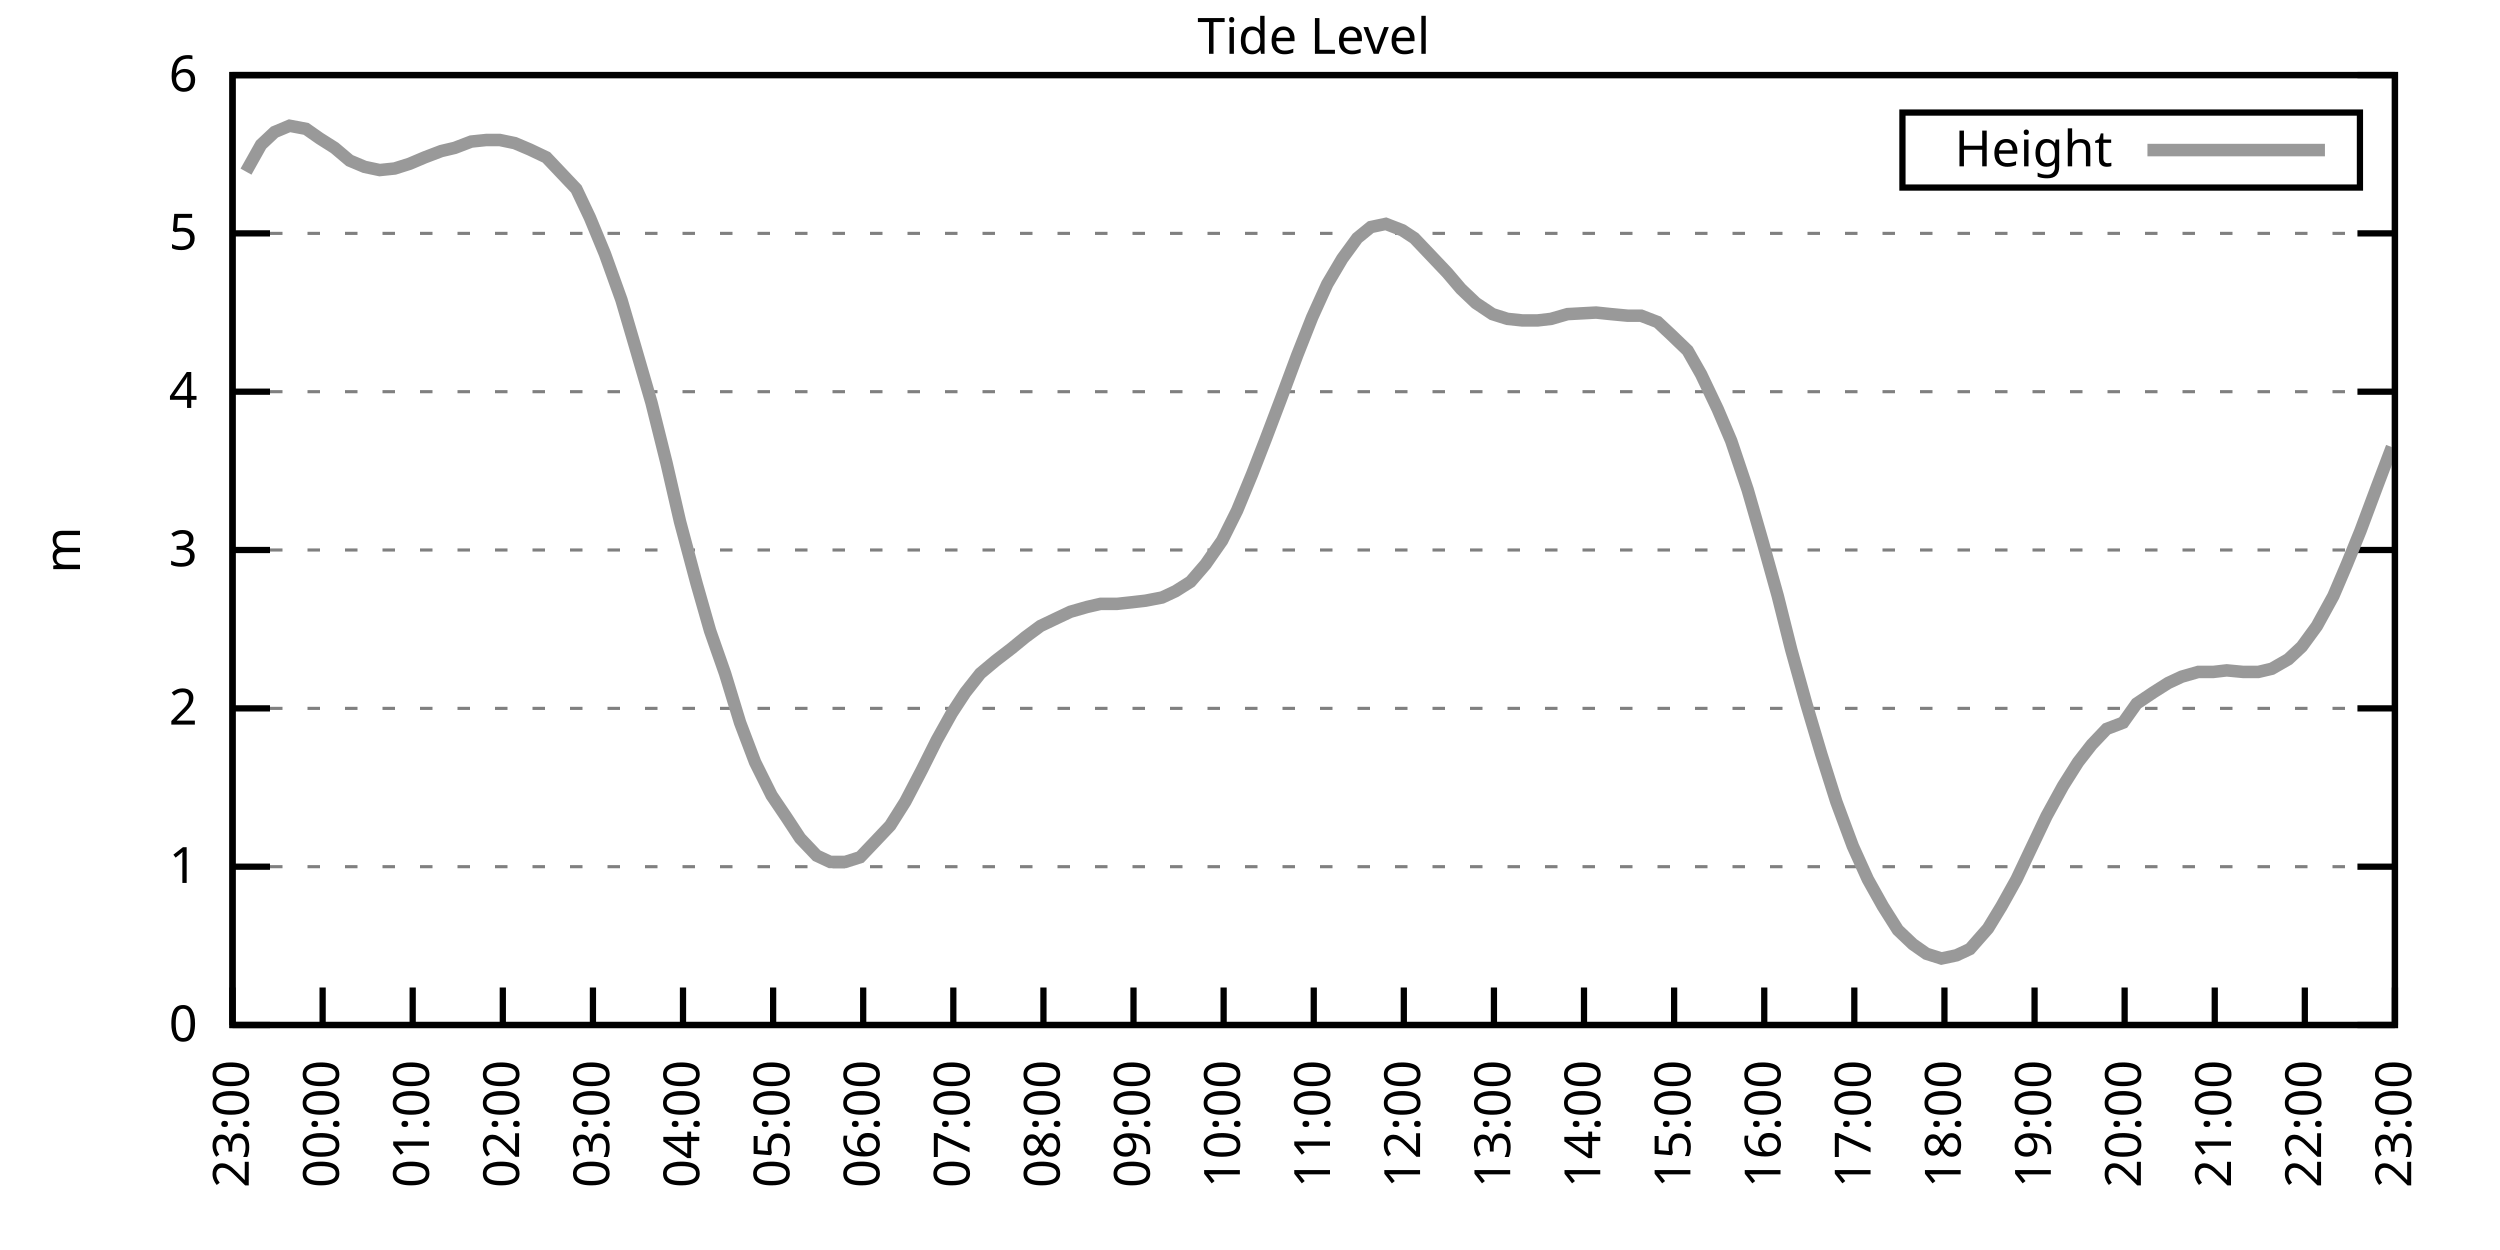
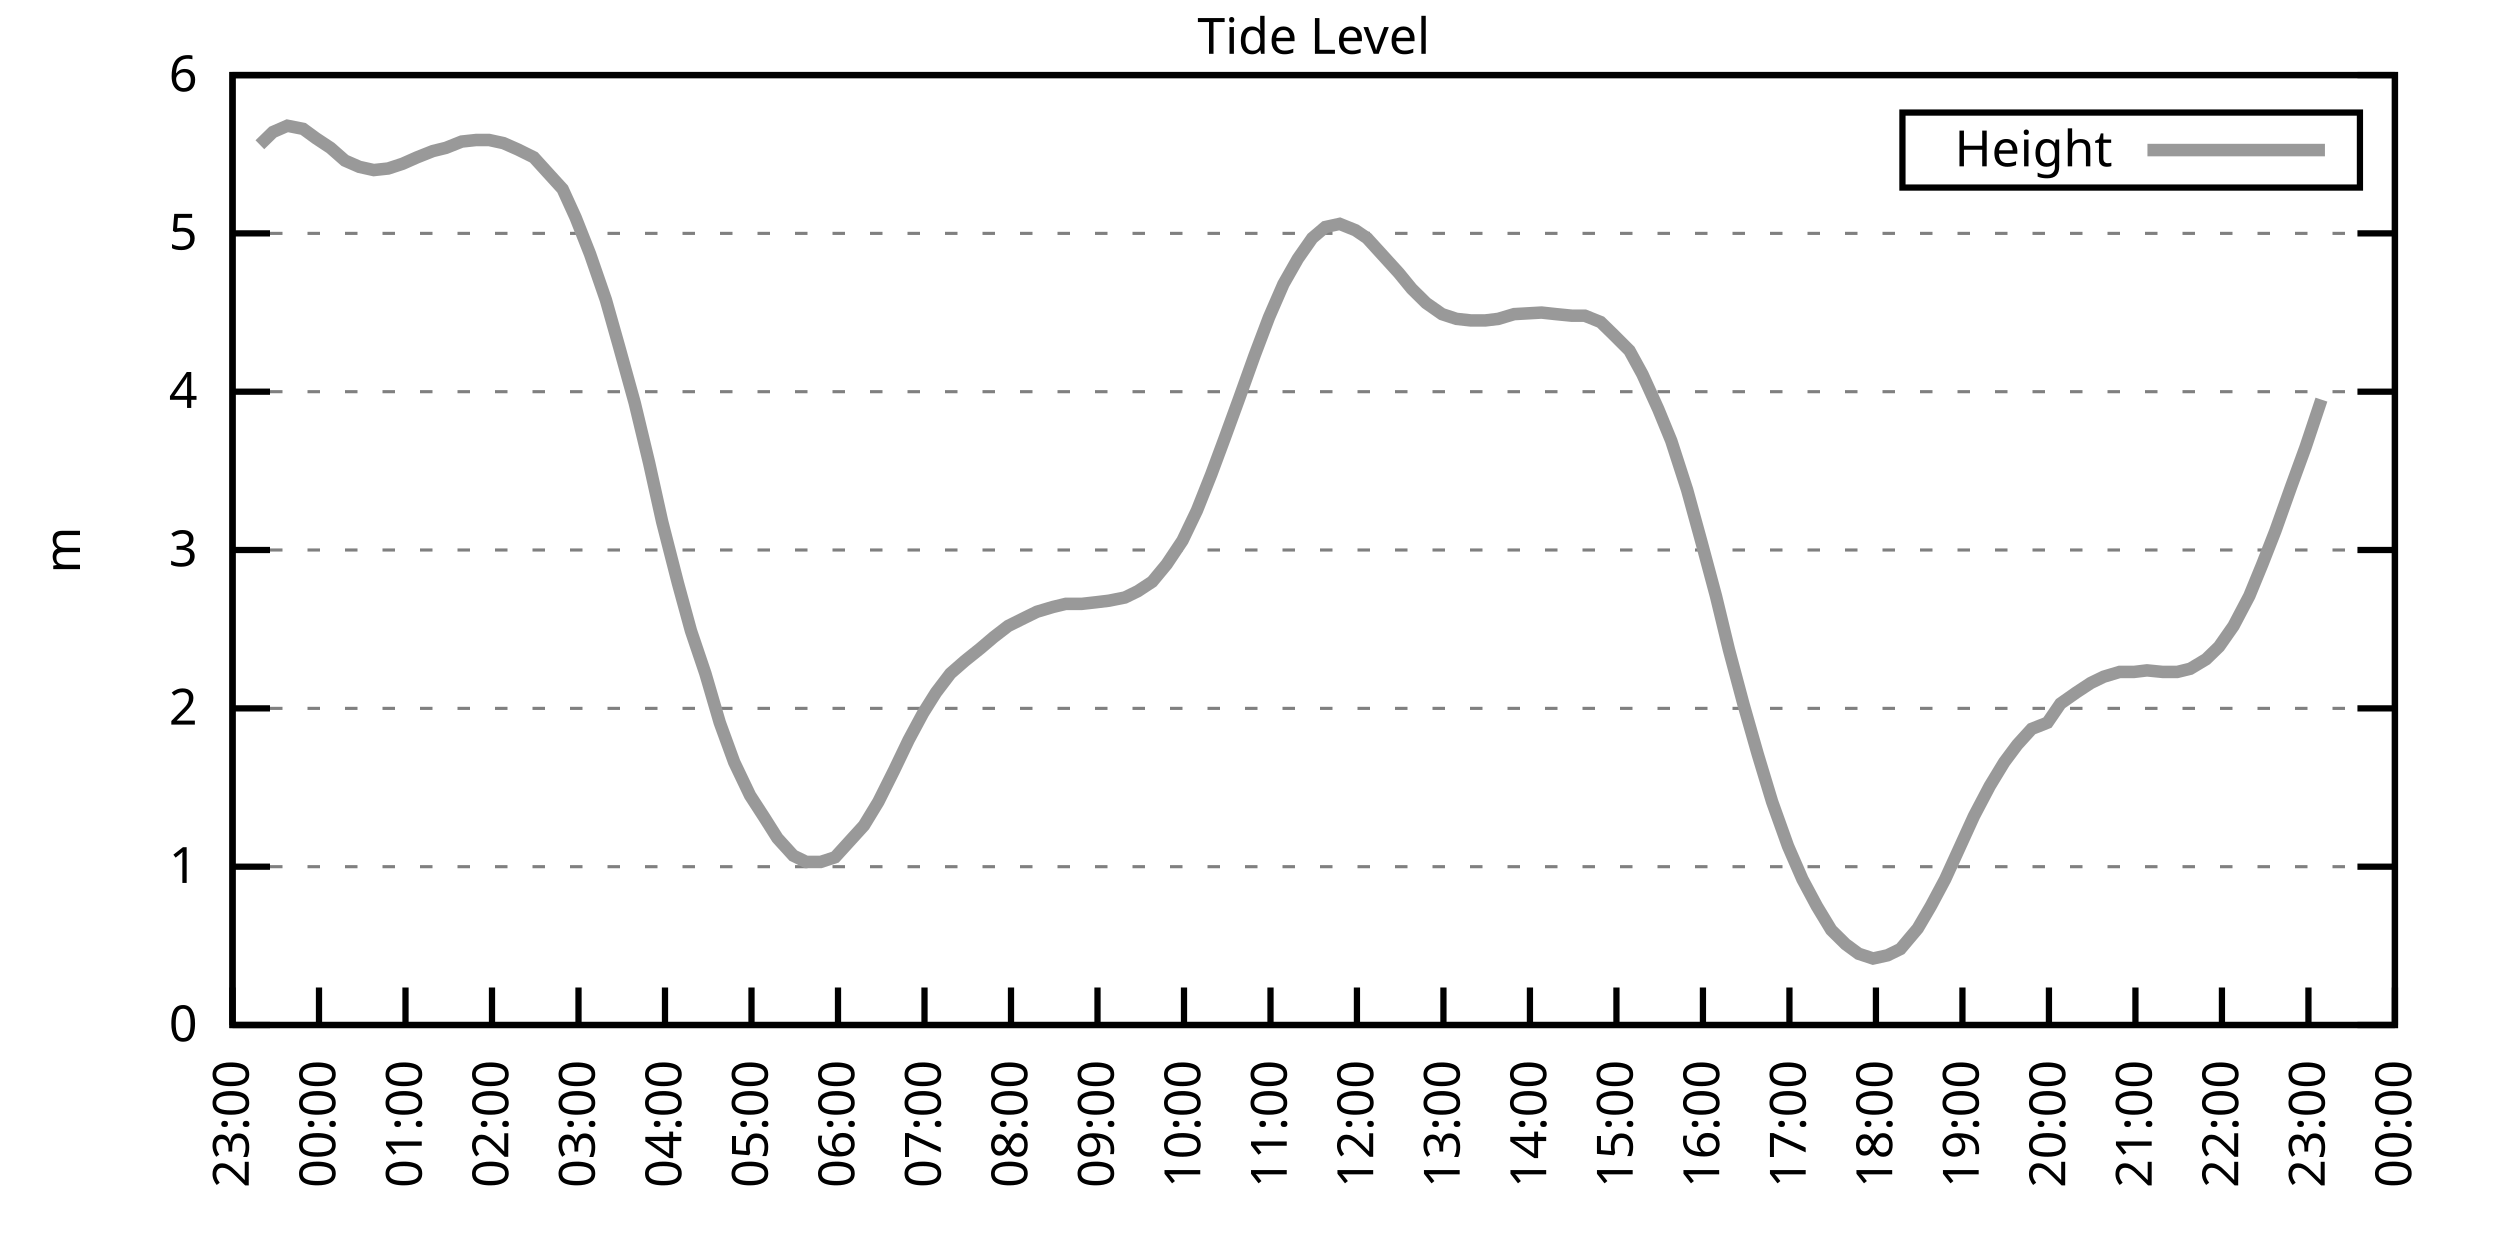
<svg xmlns="http://www.w3.org/2000/svg" xmlns:xlink="http://www.w3.org/1999/xlink" width="400" height="200" viewBox="0 0 400 200">
  <g id="gnuplot_canvas">
    <rect x="0" y="0" width="400" height="200" fill="none" />
    <defs>
      <circle id="gpDot" r="0.5" stroke-width="0.5" stroke="currentColor" />
      <path id="gpPt0" stroke-width="0.333" stroke="currentColor" d="M-1,0 h2 M0,-1 v2" />
      <path id="gpPt1" stroke-width="0.333" stroke="currentColor" d="M-1,-1 L1,1 M1,-1 L-1,1" />
      <path id="gpPt2" stroke-width="0.333" stroke="currentColor" d="M-1,0 L1,0 M0,-1 L0,1 M-1,-1 L1,1 M-1,1 L1,-1" />
      <rect id="gpPt3" stroke-width="0.333" stroke="currentColor" x="-1" y="-1" width="2" height="2" />
      <rect id="gpPt4" stroke-width="0.333" stroke="currentColor" fill="currentColor" x="-1" y="-1" width="2" height="2" />
      <circle id="gpPt5" stroke-width="0.333" stroke="currentColor" cx="0" cy="0" r="1" />
      <use xlink:href="#gpPt5" id="gpPt6" fill="currentColor" stroke="none" />
      <path id="gpPt7" stroke-width="0.333" stroke="currentColor" d="M0,-1.33 L-1.33,0.67 L1.33,0.67 z" />
      <use xlink:href="#gpPt7" id="gpPt8" fill="currentColor" stroke="none" />
      <use xlink:href="#gpPt7" id="gpPt9" stroke="currentColor" transform="rotate(180)" />
      <use xlink:href="#gpPt9" id="gpPt10" fill="currentColor" stroke="none" />
      <use xlink:href="#gpPt3" id="gpPt11" stroke="currentColor" transform="rotate(45)" />
      <use xlink:href="#gpPt11" id="gpPt12" fill="currentColor" stroke="none" />
      <path id="gpPt13" stroke-width="0.333" stroke="currentColor" d="M0,1.330 L1.265,0.411 L0.782,-1.067 L-0.782,-1.076 L-1.265,0.411 z" />
      <use xlink:href="#gpPt13" id="gpPt14" fill="currentColor" stroke="none" />
      <filter id="textbox" filterUnits="objectBoundingBox" x="0" y="0" height="1" width="1">
        <feFlood flood-color="white" flood-opacity="1" result="bgnd" />
        <feComposite in="SourceGraphic" in2="bgnd" operator="atop" />
      </filter>
      <filter id="greybox" filterUnits="objectBoundingBox" x="0" y="0" height="1" width="1">
        <feFlood flood-color="lightgrey" flood-opacity="1" result="grey" />
        <feComposite in="SourceGraphic" in2="grey" operator="atop" />
      </filter>
    </defs>
    <g fill="none" color="white" stroke="currentColor" stroke-width="1.00" stroke-linecap="butt" stroke-linejoin="miter">
</g>
    <g fill="none" color="black" stroke="currentColor" stroke-width="1.00" stroke-linecap="butt" stroke-linejoin="miter">
      <g stroke="none" shape-rendering="crispEdges">
        <polygon fill="rgb(255, 255, 255)" points="37.20,164.00 383.18,164.00 383.18,12.02 37.20,12.02 " />
      </g>
    </g>
    <g fill="none" color="black" stroke="currentColor" stroke-width="1.00" stroke-linecap="butt" stroke-linejoin="miter">
</g>
    <g fill="none" color="black" stroke="black" stroke-width="0.50" stroke-linecap="butt" stroke-linejoin="miter">
</g>
    <g fill="none" color="gray" stroke="currentColor" stroke-width="0.50" stroke-linecap="butt" stroke-linejoin="miter">
      <path stroke="gray" stroke-dasharray="2,4" class="gridline" d="M37.20,164.00 L383.19,164.00  " />
    </g>
    <g fill="none" color="gray" stroke="gray" stroke-width="1.00" stroke-linecap="butt" stroke-linejoin="miter">
</g>
    <g fill="none" color="black" stroke="currentColor" stroke-width="1.00" stroke-linecap="butt" stroke-linejoin="miter">
      <path stroke="black" d="M37.20,164.00 L43.20,164.00 M383.19,164.00 L377.19,164.00  " />
      <g transform="translate(31.60,166.60)" stroke="none" fill="black" font-family="Sans" font-size="8.00" text-anchor="end">
        <text>
          <tspan font-family="Sans"> 0</tspan>
        </text>
      </g>
    </g>
    <g fill="none" color="black" stroke="currentColor" stroke-width="1.00" stroke-linecap="butt" stroke-linejoin="miter">
</g>
    <g fill="none" color="black" stroke="black" stroke-width="0.50" stroke-linecap="butt" stroke-linejoin="miter">
</g>
    <g fill="none" color="gray" stroke="currentColor" stroke-width="0.50" stroke-linecap="butt" stroke-linejoin="miter">
      <path stroke="gray" stroke-dasharray="2,4" class="gridline" d="M37.20,138.67 L383.19,138.67  " />
    </g>
    <g fill="none" color="gray" stroke="gray" stroke-width="1.00" stroke-linecap="butt" stroke-linejoin="miter">
</g>
    <g fill="none" color="black" stroke="currentColor" stroke-width="1.00" stroke-linecap="butt" stroke-linejoin="miter">
      <path stroke="black" d="M37.20,138.67 L43.20,138.67 M383.19,138.67 L377.19,138.67  " />
      <g transform="translate(31.60,141.27)" stroke="none" fill="black" font-family="Sans" font-size="8.00" text-anchor="end">
        <text>
          <tspan font-family="Sans"> 1</tspan>
        </text>
      </g>
    </g>
    <g fill="none" color="black" stroke="currentColor" stroke-width="1.00" stroke-linecap="butt" stroke-linejoin="miter">
</g>
    <g fill="none" color="black" stroke="black" stroke-width="0.50" stroke-linecap="butt" stroke-linejoin="miter">
</g>
    <g fill="none" color="gray" stroke="currentColor" stroke-width="0.50" stroke-linecap="butt" stroke-linejoin="miter">
      <path stroke="gray" stroke-dasharray="2,4" class="gridline" d="M37.20,113.34 L383.19,113.34  " />
    </g>
    <g fill="none" color="gray" stroke="gray" stroke-width="1.00" stroke-linecap="butt" stroke-linejoin="miter">
</g>
    <g fill="none" color="black" stroke="currentColor" stroke-width="1.00" stroke-linecap="butt" stroke-linejoin="miter">
      <path stroke="black" d="M37.20,113.34 L43.20,113.34 M383.19,113.34 L377.19,113.34  " />
      <g transform="translate(31.60,115.94)" stroke="none" fill="black" font-family="Sans" font-size="8.00" text-anchor="end">
        <text>
          <tspan font-family="Sans"> 2</tspan>
        </text>
      </g>
    </g>
    <g fill="none" color="black" stroke="currentColor" stroke-width="1.00" stroke-linecap="butt" stroke-linejoin="miter">
</g>
    <g fill="none" color="black" stroke="black" stroke-width="0.50" stroke-linecap="butt" stroke-linejoin="miter">
</g>
    <g fill="none" color="gray" stroke="currentColor" stroke-width="0.50" stroke-linecap="butt" stroke-linejoin="miter">
      <path stroke="gray" stroke-dasharray="2,4" class="gridline" d="M37.20,88.00 L383.19,88.00  " />
    </g>
    <g fill="none" color="gray" stroke="gray" stroke-width="1.00" stroke-linecap="butt" stroke-linejoin="miter">
</g>
    <g fill="none" color="black" stroke="currentColor" stroke-width="1.00" stroke-linecap="butt" stroke-linejoin="miter">
      <path stroke="black" d="M37.20,88.00 L43.20,88.00 M383.19,88.00 L377.19,88.00  " />
      <g transform="translate(31.60,90.60)" stroke="none" fill="black" font-family="Sans" font-size="8.00" text-anchor="end">
        <text>
          <tspan font-family="Sans"> 3</tspan>
        </text>
      </g>
    </g>
    <g fill="none" color="black" stroke="currentColor" stroke-width="1.00" stroke-linecap="butt" stroke-linejoin="miter">
</g>
    <g fill="none" color="black" stroke="black" stroke-width="0.50" stroke-linecap="butt" stroke-linejoin="miter">
</g>
    <g fill="none" color="gray" stroke="currentColor" stroke-width="0.50" stroke-linecap="butt" stroke-linejoin="miter">
      <path stroke="gray" stroke-dasharray="2,4" class="gridline" d="M37.20,62.67 L383.19,62.67  " />
    </g>
    <g fill="none" color="gray" stroke="gray" stroke-width="1.00" stroke-linecap="butt" stroke-linejoin="miter">
</g>
    <g fill="none" color="black" stroke="currentColor" stroke-width="1.00" stroke-linecap="butt" stroke-linejoin="miter">
      <path stroke="black" d="M37.20,62.67 L43.20,62.67 M383.19,62.67 L377.19,62.67  " />
      <g transform="translate(31.60,65.27)" stroke="none" fill="black" font-family="Sans" font-size="8.00" text-anchor="end">
        <text>
          <tspan font-family="Sans"> 4</tspan>
        </text>
      </g>
    </g>
    <g fill="none" color="black" stroke="currentColor" stroke-width="1.00" stroke-linecap="butt" stroke-linejoin="miter">
</g>
    <g fill="none" color="black" stroke="black" stroke-width="0.50" stroke-linecap="butt" stroke-linejoin="miter">
</g>
    <g fill="none" color="gray" stroke="currentColor" stroke-width="0.50" stroke-linecap="butt" stroke-linejoin="miter">
      <path stroke="gray" stroke-dasharray="2,4" class="gridline" d="M37.20,37.34 L383.19,37.34  " />
    </g>
    <g fill="none" color="gray" stroke="gray" stroke-width="1.00" stroke-linecap="butt" stroke-linejoin="miter">
</g>
    <g fill="none" color="black" stroke="currentColor" stroke-width="1.00" stroke-linecap="butt" stroke-linejoin="miter">
      <path stroke="black" d="M37.20,37.34 L43.20,37.34 M383.19,37.34 L377.19,37.34  " />
      <g transform="translate(31.60,39.94)" stroke="none" fill="black" font-family="Sans" font-size="8.00" text-anchor="end">
        <text>
          <tspan font-family="Sans"> 5</tspan>
        </text>
      </g>
    </g>
    <g fill="none" color="black" stroke="currentColor" stroke-width="1.00" stroke-linecap="butt" stroke-linejoin="miter">
</g>
    <g fill="none" color="black" stroke="black" stroke-width="0.50" stroke-linecap="butt" stroke-linejoin="miter">
</g>
    <g fill="none" color="gray" stroke="currentColor" stroke-width="0.50" stroke-linecap="butt" stroke-linejoin="miter">
      <path stroke="gray" stroke-dasharray="2,4" class="gridline" d="M37.20,12.01 L383.19,12.01  " />
    </g>
    <g fill="none" color="gray" stroke="gray" stroke-width="1.00" stroke-linecap="butt" stroke-linejoin="miter">
</g>
    <g fill="none" color="black" stroke="currentColor" stroke-width="1.00" stroke-linecap="butt" stroke-linejoin="miter">
      <path stroke="black" d="M37.20,12.01 L43.20,12.01 M383.19,12.01 L377.19,12.01  " />
      <g transform="translate(31.60,14.61)" stroke="none" fill="black" font-family="Sans" font-size="8.00" text-anchor="end">
        <text>
          <tspan font-family="Sans"> 6</tspan>
        </text>
      </g>
    </g>
    <g fill="none" color="black" stroke="currentColor" stroke-width="1.00" stroke-linecap="butt" stroke-linejoin="miter">
      <path stroke="black" d="M37.20,164.00 L37.20,158.00  " />
      <g transform="translate(39.80,169.60) rotate(270.00)" stroke="none" fill="black" font-family="Sans" font-size="8.00" text-anchor="end">
        <text>
          <tspan font-family="Sans">23:00</tspan>
        </text>
      </g>
    </g>
    <g fill="none" color="black" stroke="currentColor" stroke-width="1.00" stroke-linecap="butt" stroke-linejoin="miter">
-       <path stroke="black" d="M51.62,164.00 L51.62,158.00  " />
-       <g transform="translate(54.22,169.60) rotate(270.00)" stroke="none" fill="black" font-family="Sans" font-size="8.00" text-anchor="end">
+       <path stroke="black" d="M51.04,164.00 L51.04,158.00  " />
+       <g transform="translate(53.64,169.60) rotate(270.00)" stroke="none" fill="black" font-family="Sans" font-size="8.00" text-anchor="end">
        <text>
          <tspan font-family="Sans">00:00</tspan>
        </text>
      </g>
    </g>
    <g fill="none" color="black" stroke="currentColor" stroke-width="1.00" stroke-linecap="butt" stroke-linejoin="miter">
-       <path stroke="black" d="M66.03,164.00 L66.03,158.00  " />
-       <g transform="translate(68.63,169.60) rotate(270.00)" stroke="none" fill="black" font-family="Sans" font-size="8.00" text-anchor="end">
+       <path stroke="black" d="M64.88,164.00 L64.88,158.00  " />
+       <g transform="translate(67.48,169.60) rotate(270.00)" stroke="none" fill="black" font-family="Sans" font-size="8.00" text-anchor="end">
        <text>
          <tspan font-family="Sans">01:00</tspan>
        </text>
      </g>
    </g>
    <g fill="none" color="black" stroke="currentColor" stroke-width="1.00" stroke-linecap="butt" stroke-linejoin="miter">
-       <path stroke="black" d="M80.45,164.00 L80.45,158.00  " />
-       <g transform="translate(83.05,169.60) rotate(270.00)" stroke="none" fill="black" font-family="Sans" font-size="8.00" text-anchor="end">
+       <path stroke="black" d="M78.72,164.00 L78.72,158.00  " />
+       <g transform="translate(81.32,169.60) rotate(270.00)" stroke="none" fill="black" font-family="Sans" font-size="8.00" text-anchor="end">
        <text>
          <tspan font-family="Sans">02:00</tspan>
        </text>
      </g>
    </g>
    <g fill="none" color="black" stroke="currentColor" stroke-width="1.00" stroke-linecap="butt" stroke-linejoin="miter">
-       <path stroke="black" d="M94.87,164.00 L94.87,158.00  " />
-       <g transform="translate(97.47,169.60) rotate(270.00)" stroke="none" fill="black" font-family="Sans" font-size="8.00" text-anchor="end">
+       <path stroke="black" d="M92.56,164.00 L92.56,158.00  " />
+       <g transform="translate(95.16,169.60) rotate(270.00)" stroke="none" fill="black" font-family="Sans" font-size="8.00" text-anchor="end">
        <text>
          <tspan font-family="Sans">03:00</tspan>
        </text>
      </g>
    </g>
    <g fill="none" color="black" stroke="currentColor" stroke-width="1.00" stroke-linecap="butt" stroke-linejoin="miter">
-       <path stroke="black" d="M109.28,164.00 L109.28,158.00  " />
-       <g transform="translate(111.88,169.60) rotate(270.00)" stroke="none" fill="black" font-family="Sans" font-size="8.00" text-anchor="end">
+       <path stroke="black" d="M106.40,164.00 L106.40,158.00  " />
+       <g transform="translate(109.00,169.60) rotate(270.00)" stroke="none" fill="black" font-family="Sans" font-size="8.00" text-anchor="end">
        <text>
          <tspan font-family="Sans">04:00</tspan>
        </text>
      </g>
    </g>
    <g fill="none" color="black" stroke="currentColor" stroke-width="1.00" stroke-linecap="butt" stroke-linejoin="miter">
-       <path stroke="black" d="M123.70,164.00 L123.70,158.00  " />
-       <g transform="translate(126.30,169.60) rotate(270.00)" stroke="none" fill="black" font-family="Sans" font-size="8.00" text-anchor="end">
+       <path stroke="black" d="M120.24,164.00 L120.24,158.00  " />
+       <g transform="translate(122.84,169.60) rotate(270.00)" stroke="none" fill="black" font-family="Sans" font-size="8.00" text-anchor="end">
        <text>
          <tspan font-family="Sans">05:00</tspan>
        </text>
      </g>
    </g>
    <g fill="none" color="black" stroke="currentColor" stroke-width="1.00" stroke-linecap="butt" stroke-linejoin="miter">
-       <path stroke="black" d="M138.11,164.00 L138.11,158.00  " />
-       <g transform="translate(140.71,169.60) rotate(270.00)" stroke="none" fill="black" font-family="Sans" font-size="8.00" text-anchor="end">
+       <path stroke="black" d="M134.08,164.00 L134.08,158.00  " />
+       <g transform="translate(136.68,169.60) rotate(270.00)" stroke="none" fill="black" font-family="Sans" font-size="8.00" text-anchor="end">
        <text>
          <tspan font-family="Sans">06:00</tspan>
        </text>
      </g>
    </g>
    <g fill="none" color="black" stroke="currentColor" stroke-width="1.00" stroke-linecap="butt" stroke-linejoin="miter">
-       <path stroke="black" d="M152.53,164.00 L152.53,158.00  " />
-       <g transform="translate(155.13,169.60) rotate(270.00)" stroke="none" fill="black" font-family="Sans" font-size="8.00" text-anchor="end">
+       <path stroke="black" d="M147.92,164.00 L147.92,158.00  " />
+       <g transform="translate(150.52,169.60) rotate(270.00)" stroke="none" fill="black" font-family="Sans" font-size="8.00" text-anchor="end">
        <text>
          <tspan font-family="Sans">07:00</tspan>
        </text>
      </g>
    </g>
    <g fill="none" color="black" stroke="currentColor" stroke-width="1.00" stroke-linecap="butt" stroke-linejoin="miter">
-       <path stroke="black" d="M166.95,164.00 L166.95,158.00  " />
-       <g transform="translate(169.55,169.60) rotate(270.00)" stroke="none" fill="black" font-family="Sans" font-size="8.00" text-anchor="end">
+       <path stroke="black" d="M161.76,164.00 L161.76,158.00  " />
+       <g transform="translate(164.36,169.60) rotate(270.00)" stroke="none" fill="black" font-family="Sans" font-size="8.00" text-anchor="end">
        <text>
          <tspan font-family="Sans">08:00</tspan>
        </text>
      </g>
    </g>
    <g fill="none" color="black" stroke="currentColor" stroke-width="1.00" stroke-linecap="butt" stroke-linejoin="miter">
-       <path stroke="black" d="M181.36,164.00 L181.36,158.00  " />
-       <g transform="translate(183.96,169.60) rotate(270.00)" stroke="none" fill="black" font-family="Sans" font-size="8.00" text-anchor="end">
+       <path stroke="black" d="M175.60,164.00 L175.60,158.00  " />
+       <g transform="translate(178.20,169.60) rotate(270.00)" stroke="none" fill="black" font-family="Sans" font-size="8.00" text-anchor="end">
        <text>
          <tspan font-family="Sans">09:00</tspan>
        </text>
      </g>
    </g>
    <g fill="none" color="black" stroke="currentColor" stroke-width="1.00" stroke-linecap="butt" stroke-linejoin="miter">
-       <path stroke="black" d="M195.78,164.00 L195.78,158.00  " />
-       <g transform="translate(198.38,169.60) rotate(270.00)" stroke="none" fill="black" font-family="Sans" font-size="8.00" text-anchor="end">
+       <path stroke="black" d="M189.44,164.00 L189.44,158.00  " />
+       <g transform="translate(192.04,169.60) rotate(270.00)" stroke="none" fill="black" font-family="Sans" font-size="8.00" text-anchor="end">
        <text>
          <tspan font-family="Sans">10:00</tspan>
        </text>
      </g>
    </g>
    <g fill="none" color="black" stroke="currentColor" stroke-width="1.00" stroke-linecap="butt" stroke-linejoin="miter">
-       <path stroke="black" d="M210.20,164.00 L210.20,158.00  " />
-       <g transform="translate(212.80,169.60) rotate(270.00)" stroke="none" fill="black" font-family="Sans" font-size="8.00" text-anchor="end">
+       <path stroke="black" d="M203.28,164.00 L203.28,158.00  " />
+       <g transform="translate(205.88,169.60) rotate(270.00)" stroke="none" fill="black" font-family="Sans" font-size="8.00" text-anchor="end">
        <text>
          <tspan font-family="Sans">11:00</tspan>
        </text>
      </g>
    </g>
    <g fill="none" color="black" stroke="currentColor" stroke-width="1.00" stroke-linecap="butt" stroke-linejoin="miter">
-       <path stroke="black" d="M224.61,164.00 L224.61,158.00  " />
-       <g transform="translate(227.21,169.60) rotate(270.00)" stroke="none" fill="black" font-family="Sans" font-size="8.00" text-anchor="end">
+       <path stroke="black" d="M217.11,164.00 L217.11,158.00  " />
+       <g transform="translate(219.71,169.60) rotate(270.00)" stroke="none" fill="black" font-family="Sans" font-size="8.00" text-anchor="end">
        <text>
          <tspan font-family="Sans">12:00</tspan>
        </text>
      </g>
    </g>
    <g fill="none" color="black" stroke="currentColor" stroke-width="1.00" stroke-linecap="butt" stroke-linejoin="miter">
-       <path stroke="black" d="M239.03,164.00 L239.03,158.00  " />
-       <g transform="translate(241.63,169.60) rotate(270.00)" stroke="none" fill="black" font-family="Sans" font-size="8.00" text-anchor="end">
+       <path stroke="black" d="M230.95,164.00 L230.95,158.00  " />
+       <g transform="translate(233.55,169.60) rotate(270.00)" stroke="none" fill="black" font-family="Sans" font-size="8.00" text-anchor="end">
        <text>
          <tspan font-family="Sans">13:00</tspan>
        </text>
      </g>
    </g>
    <g fill="none" color="black" stroke="currentColor" stroke-width="1.00" stroke-linecap="butt" stroke-linejoin="miter">
-       <path stroke="black" d="M253.44,164.00 L253.44,158.00  " />
-       <g transform="translate(256.04,169.60) rotate(270.00)" stroke="none" fill="black" font-family="Sans" font-size="8.00" text-anchor="end">
+       <path stroke="black" d="M244.79,164.00 L244.79,158.00  " />
+       <g transform="translate(247.39,169.60) rotate(270.00)" stroke="none" fill="black" font-family="Sans" font-size="8.00" text-anchor="end">
        <text>
          <tspan font-family="Sans">14:00</tspan>
        </text>
      </g>
    </g>
    <g fill="none" color="black" stroke="currentColor" stroke-width="1.00" stroke-linecap="butt" stroke-linejoin="miter">
-       <path stroke="black" d="M267.86,164.00 L267.86,158.00  " />
-       <g transform="translate(270.46,169.60) rotate(270.00)" stroke="none" fill="black" font-family="Sans" font-size="8.00" text-anchor="end">
+       <path stroke="black" d="M258.63,164.00 L258.63,158.00  " />
+       <g transform="translate(261.23,169.60) rotate(270.00)" stroke="none" fill="black" font-family="Sans" font-size="8.00" text-anchor="end">
        <text>
          <tspan font-family="Sans">15:00</tspan>
        </text>
      </g>
    </g>
    <g fill="none" color="black" stroke="currentColor" stroke-width="1.00" stroke-linecap="butt" stroke-linejoin="miter">
-       <path stroke="black" d="M282.28,164.00 L282.28,158.00  " />
-       <g transform="translate(284.88,169.60) rotate(270.00)" stroke="none" fill="black" font-family="Sans" font-size="8.00" text-anchor="end">
+       <path stroke="black" d="M272.47,164.00 L272.47,158.00  " />
+       <g transform="translate(275.07,169.60) rotate(270.00)" stroke="none" fill="black" font-family="Sans" font-size="8.00" text-anchor="end">
        <text>
          <tspan font-family="Sans">16:00</tspan>
        </text>
      </g>
    </g>
    <g fill="none" color="black" stroke="currentColor" stroke-width="1.00" stroke-linecap="butt" stroke-linejoin="miter">
-       <path stroke="black" d="M296.69,164.00 L296.69,158.00  " />
-       <g transform="translate(299.29,169.60) rotate(270.00)" stroke="none" fill="black" font-family="Sans" font-size="8.00" text-anchor="end">
+       <path stroke="black" d="M286.31,164.00 L286.31,158.00  " />
+       <g transform="translate(288.91,169.60) rotate(270.00)" stroke="none" fill="black" font-family="Sans" font-size="8.00" text-anchor="end">
        <text>
          <tspan font-family="Sans">17:00</tspan>
        </text>
      </g>
    </g>
    <g fill="none" color="black" stroke="currentColor" stroke-width="1.00" stroke-linecap="butt" stroke-linejoin="miter">
-       <path stroke="black" d="M311.11,164.00 L311.11,158.00  " />
-       <g transform="translate(313.71,169.60) rotate(270.00)" stroke="none" fill="black" font-family="Sans" font-size="8.00" text-anchor="end">
+       <path stroke="black" d="M300.15,164.00 L300.15,158.00  " />
+       <g transform="translate(302.75,169.60) rotate(270.00)" stroke="none" fill="black" font-family="Sans" font-size="8.00" text-anchor="end">
        <text>
          <tspan font-family="Sans">18:00</tspan>
        </text>
      </g>
    </g>
    <g fill="none" color="black" stroke="currentColor" stroke-width="1.00" stroke-linecap="butt" stroke-linejoin="miter">
-       <path stroke="black" d="M325.53,164.00 L325.53,158.00  " />
-       <g transform="translate(328.13,169.60) rotate(270.00)" stroke="none" fill="black" font-family="Sans" font-size="8.00" text-anchor="end">
+       <path stroke="black" d="M313.99,164.00 L313.99,158.00  " />
+       <g transform="translate(316.59,169.60) rotate(270.00)" stroke="none" fill="black" font-family="Sans" font-size="8.00" text-anchor="end">
        <text>
          <tspan font-family="Sans">19:00</tspan>
        </text>
      </g>
    </g>
    <g fill="none" color="black" stroke="currentColor" stroke-width="1.00" stroke-linecap="butt" stroke-linejoin="miter">
-       <path stroke="black" d="M339.94,164.00 L339.94,158.00  " />
-       <g transform="translate(342.54,169.60) rotate(270.00)" stroke="none" fill="black" font-family="Sans" font-size="8.00" text-anchor="end">
+       <path stroke="black" d="M327.83,164.00 L327.83,158.00  " />
+       <g transform="translate(330.43,169.60) rotate(270.00)" stroke="none" fill="black" font-family="Sans" font-size="8.00" text-anchor="end">
        <text>
          <tspan font-family="Sans">20:00</tspan>
        </text>
      </g>
    </g>
    <g fill="none" color="black" stroke="currentColor" stroke-width="1.00" stroke-linecap="butt" stroke-linejoin="miter">
-       <path stroke="black" d="M354.36,164.00 L354.36,158.00  " />
-       <g transform="translate(356.96,169.60) rotate(270.00)" stroke="none" fill="black" font-family="Sans" font-size="8.00" text-anchor="end">
+       <path stroke="black" d="M341.67,164.00 L341.67,158.00  " />
+       <g transform="translate(344.27,169.60) rotate(270.00)" stroke="none" fill="black" font-family="Sans" font-size="8.00" text-anchor="end">
        <text>
          <tspan font-family="Sans">21:00</tspan>
        </text>
      </g>
    </g>
    <g fill="none" color="black" stroke="currentColor" stroke-width="1.00" stroke-linecap="butt" stroke-linejoin="miter">
-       <path stroke="black" d="M368.77,164.00 L368.77,158.00  " />
-       <g transform="translate(371.37,169.60) rotate(270.00)" stroke="none" fill="black" font-family="Sans" font-size="8.00" text-anchor="end">
+       <path stroke="black" d="M355.51,164.00 L355.51,158.00  " />
+       <g transform="translate(358.11,169.60) rotate(270.00)" stroke="none" fill="black" font-family="Sans" font-size="8.00" text-anchor="end">
        <text>
          <tspan font-family="Sans">22:00</tspan>
+         </text>
+       </g>
+     </g>
+     <g fill="none" color="black" stroke="currentColor" stroke-width="1.00" stroke-linecap="butt" stroke-linejoin="miter">
+       <path stroke="black" d="M369.35,164.00 L369.35,158.00  " />
+       <g transform="translate(371.95,169.60) rotate(270.00)" stroke="none" fill="black" font-family="Sans" font-size="8.00" text-anchor="end">
+         <text>
+           <tspan font-family="Sans">23:00</tspan>
        </text>
      </g>
    </g>
    <g fill="none" color="black" stroke="currentColor" stroke-width="1.00" stroke-linecap="butt" stroke-linejoin="miter">
      <path stroke="black" d="M383.19,164.00 L383.19,158.00  " />
      <g transform="translate(385.79,169.60) rotate(270.00)" stroke="none" fill="black" font-family="Sans" font-size="8.00" text-anchor="end">
        <text>
-           <tspan font-family="Sans">23:00</tspan>
+           <tspan font-family="Sans">00:00</tspan>
        </text>
      </g>
    </g>
    <g fill="none" color="black" stroke="currentColor" stroke-width="1.00" stroke-linecap="butt" stroke-linejoin="miter">
</g>
    <g fill="none" color="black" stroke="currentColor" stroke-width="1.00" stroke-linecap="butt" stroke-linejoin="miter">
      <path stroke="black" d="M37.20,12.01 L37.20,164.00 L383.19,164.00 L383.19,12.01 L37.20,12.01 Z  " />
    </g>
    <g fill="none" color="black" stroke="currentColor" stroke-width="1.00" stroke-linecap="butt" stroke-linejoin="miter">
</g>
    <g fill="none" color="black" stroke="currentColor" stroke-width="1.00" stroke-linecap="butt" stroke-linejoin="miter">
      <path stroke="black" d="M304.39,30.01 L304.39,18.01 L377.59,18.01 L377.59,30.01 L304.39,30.01 Z  " />
    </g>
    <g id="Tide_level_plot_1">
      <g fill="none" color="white" stroke="black" stroke-width="2.00" stroke-linecap="butt" stroke-linejoin="miter">
</g>
      <g fill="none" color="black" stroke="currentColor" stroke-width="2.00" stroke-linecap="butt" stroke-linejoin="miter">
        <g transform="translate(337.99,26.61)" stroke="none" fill="black" font-family="Sans" font-size="8.00" text-anchor="end">
          <text>
            <tspan font-family="Sans">Height</tspan>
          </text>
        </g>
      </g>
      <g fill="none" color="black" stroke="currentColor" stroke-width="2.00" stroke-linecap="butt" stroke-linejoin="miter">
-         <path stroke="rgb(153, 153, 153)" d="M343.59,24.01 L371.99,24.01 M39.36,27.46 L41.77,23.16 L43.93,21.13 L46.33,20.12 L48.97,20.62 L51.14,22.14   L53.54,23.66 L55.94,25.69 L58.34,26.70 L60.75,27.21 L63.15,26.96 L65.55,26.20 L67.95,25.18 L70.60,24.17   L72.76,23.66 L75.40,22.65 L77.81,22.40 L79.97,22.40 L82.37,22.90 L84.77,23.92 L87.42,25.18 L89.58,27.46   L92.22,30.25 L94.38,34.81 L96.79,40.63 L99.43,47.98 L101.59,55.33 L104.24,64.45 L106.64,74.07 L108.80,83.45   L111.44,93.32 L113.61,100.92 L116.01,107.76 L118.41,115.62 L120.81,121.95 L123.46,127.27 L125.86,130.82 L128.02,134.11   L130.67,136.90 L132.83,137.91 L135.23,137.91 L137.63,137.15 L140.04,134.62 L142.44,132.08 L144.84,128.28 L147.48,123.22   L149.89,118.40 L152.29,114.10 L154.45,110.80 L156.85,107.76 L159.26,105.74 L161.90,103.71 L164.06,101.94 L166.47,100.16   L169.11,98.90 L171.27,97.88 L173.91,97.12 L176.08,96.62 L178.72,96.62 L181.12,96.36 L183.28,96.11 L185.93,95.60   L188.09,94.59 L190.49,93.07 L192.90,90.28 L195.54,86.49 L197.94,81.67 L200.34,75.85 L202.51,70.27 L204.91,63.94   L207.55,56.85 L209.95,50.77 L212.36,45.45 L214.76,41.39 L217.16,38.10 L219.33,36.33 L221.73,35.82 L224.37,36.84   L226.29,38.10 L229.18,41.14 L231.58,43.67 L233.74,46.21 L236.14,48.49 L238.79,50.26 L241.19,51.02 L243.59,51.27   L246.00,51.27 L248.16,51.02 L250.80,50.26 L255.37,50.01 L257.77,50.26 L260.41,50.51 L262.57,50.51 L265.22,51.53   L267.38,53.55 L270.02,56.09 L272.18,59.89 L274.83,65.46 L276.99,70.53 L279.63,78.38 L282.04,86.74 L284.44,95.35   L286.60,103.96 L289.00,112.58 L291.41,120.68 L293.81,128.28 L296.45,135.38 L298.85,140.69 L301.26,145.00 L303.66,148.80   L306.06,151.08 L308.23,152.60 L310.63,153.36 L313.03,152.85 L315.19,151.84 L318.08,148.55 L320.24,145.00 L322.64,140.69   L325.04,135.63 L327.45,130.56 L330.09,125.75 L332.49,121.95 L334.66,119.16 L337.06,116.63 L339.70,115.62 L341.86,112.58   L344.51,110.80 L346.91,109.28 L349.07,108.27 L351.71,107.51 L354.12,107.51 L356.28,107.26 L358.92,107.51 L361.33,107.51   L363.49,107.00 L366.13,105.48 L368.29,103.46 L370.70,100.16 L373.34,95.35 L375.50,90.28 L377.66,84.97 L380.31,77.87   L382.71,71.54  " />
+         <path stroke="rgb(153, 153, 153)" d="M343.59,24.01 L371.99,24.01 M41.58,23.16 L43.66,21.13 L45.97,20.12 L48.50,20.62 L50.58,22.14 L52.88,23.66   L55.19,25.69 L57.50,26.70 L59.80,27.21 L62.11,26.96 L64.42,26.20 L66.72,25.18 L69.26,24.17 L71.34,23.66   L73.87,22.65 L76.18,22.40 L78.26,22.40 L80.56,22.90 L82.87,23.92 L85.41,25.18 L87.48,27.46 L90.02,30.25   L92.10,34.81 L94.40,40.63 L96.94,47.98 L99.02,55.33 L101.55,64.45 L103.86,74.07 L105.94,83.45 L108.47,93.32   L110.55,100.92 L112.86,107.76 L115.16,115.62 L117.47,121.95 L120.01,127.27 L122.31,130.82 L124.39,134.11 L126.93,136.90   L129.00,137.91 L131.31,137.91 L133.62,137.15 L135.92,134.62 L138.23,132.08 L140.54,128.28 L143.07,123.22 L145.38,118.40   L147.69,114.10 L149.76,110.80 L152.07,107.76 L154.38,105.74 L156.91,103.71 L158.99,101.94 L161.30,100.16 L163.83,98.90   L165.91,97.88 L168.45,97.12 L170.52,96.62 L173.06,96.62 L175.37,96.36 L177.44,96.11 L179.98,95.60 L182.05,94.59   L184.36,93.07 L186.67,90.28 L189.20,86.49 L191.51,81.67 L193.82,75.85 L195.89,70.27 L198.20,63.94 L200.74,56.85   L203.04,50.77 L205.35,45.45 L207.66,41.39 L209.96,38.10 L212.04,36.33 L214.35,35.82 L216.88,36.84 L218.73,38.10   L221.50,41.14 L223.80,43.67 L225.88,46.21 L228.19,48.49 L230.72,50.26 L233.03,51.02 L235.34,51.27 L237.64,51.27   L239.72,51.02 L242.26,50.26 L246.64,50.01 L248.95,50.26 L251.48,50.51 L253.56,50.51 L256.10,51.53 L258.17,53.55   L260.71,56.09 L262.79,59.89 L265.32,65.46 L267.40,70.53 L269.94,78.38 L272.24,86.74 L274.55,95.35 L276.63,103.96   L278.93,112.58 L281.24,120.68 L283.54,128.28 L286.08,135.38 L288.39,140.69 L290.70,145.00 L293.00,148.80 L295.31,151.08   L297.38,152.60 L299.69,153.36 L302.00,152.85 L304.07,151.84 L306.84,148.55 L308.92,145.00 L311.22,140.69 L313.53,135.63   L315.84,130.56 L318.37,125.75 L320.68,121.95 L322.76,119.16 L325.06,116.63 L327.60,115.62 L329.68,112.58 L332.21,110.80   L334.52,109.28 L336.60,108.27 L339.13,107.51 L341.44,107.51 L343.52,107.26 L346.05,107.51 L348.36,107.51 L350.44,107.00   L352.97,105.48 L355.05,103.46 L357.36,100.16 L359.89,95.35 L361.97,90.28 L364.05,84.97 L366.58,77.87 L368.89,71.54   L371.43,63.94  " />
      </g>
    </g>
    <g fill="none" color="black" stroke="currentColor" stroke-width="2.00" stroke-linecap="butt" stroke-linejoin="miter">
</g>
    <g fill="none" color="black" stroke="black" stroke-width="1.00" stroke-linecap="butt" stroke-linejoin="miter">
</g>
    <g fill="none" color="black" stroke="currentColor" stroke-width="1.00" stroke-linecap="butt" stroke-linejoin="miter">
      <path stroke="black" d="M37.20,12.01 L37.20,164.00 L383.19,164.00 L383.19,12.01 L37.20,12.01 Z  " />
      <g transform="translate(12.80,88.01) rotate(270.00)" stroke="none" fill="black" font-family="Sans" font-size="8.00" text-anchor="middle">
        <text>
          <tspan font-family="Sans">m</tspan>
        </text>
      </g>
    </g>
    <g fill="none" color="black" stroke="currentColor" stroke-width="1.00" stroke-linecap="butt" stroke-linejoin="miter">
</g>
    <g fill="none" color="black" stroke="currentColor" stroke-width="1.00" stroke-linecap="butt" stroke-linejoin="miter">
      <g transform="translate(210.19,8.61)" stroke="none" fill="black" font-family="Sans" font-size="8.00" text-anchor="middle">
        <text>
          <tspan font-family="Sans">Tide Level</tspan>
        </text>
      </g>
    </g>
    <g fill="none" color="black" stroke="currentColor" stroke-width="1.00" stroke-linecap="butt" stroke-linejoin="miter">
</g>
  </g>
</svg>
